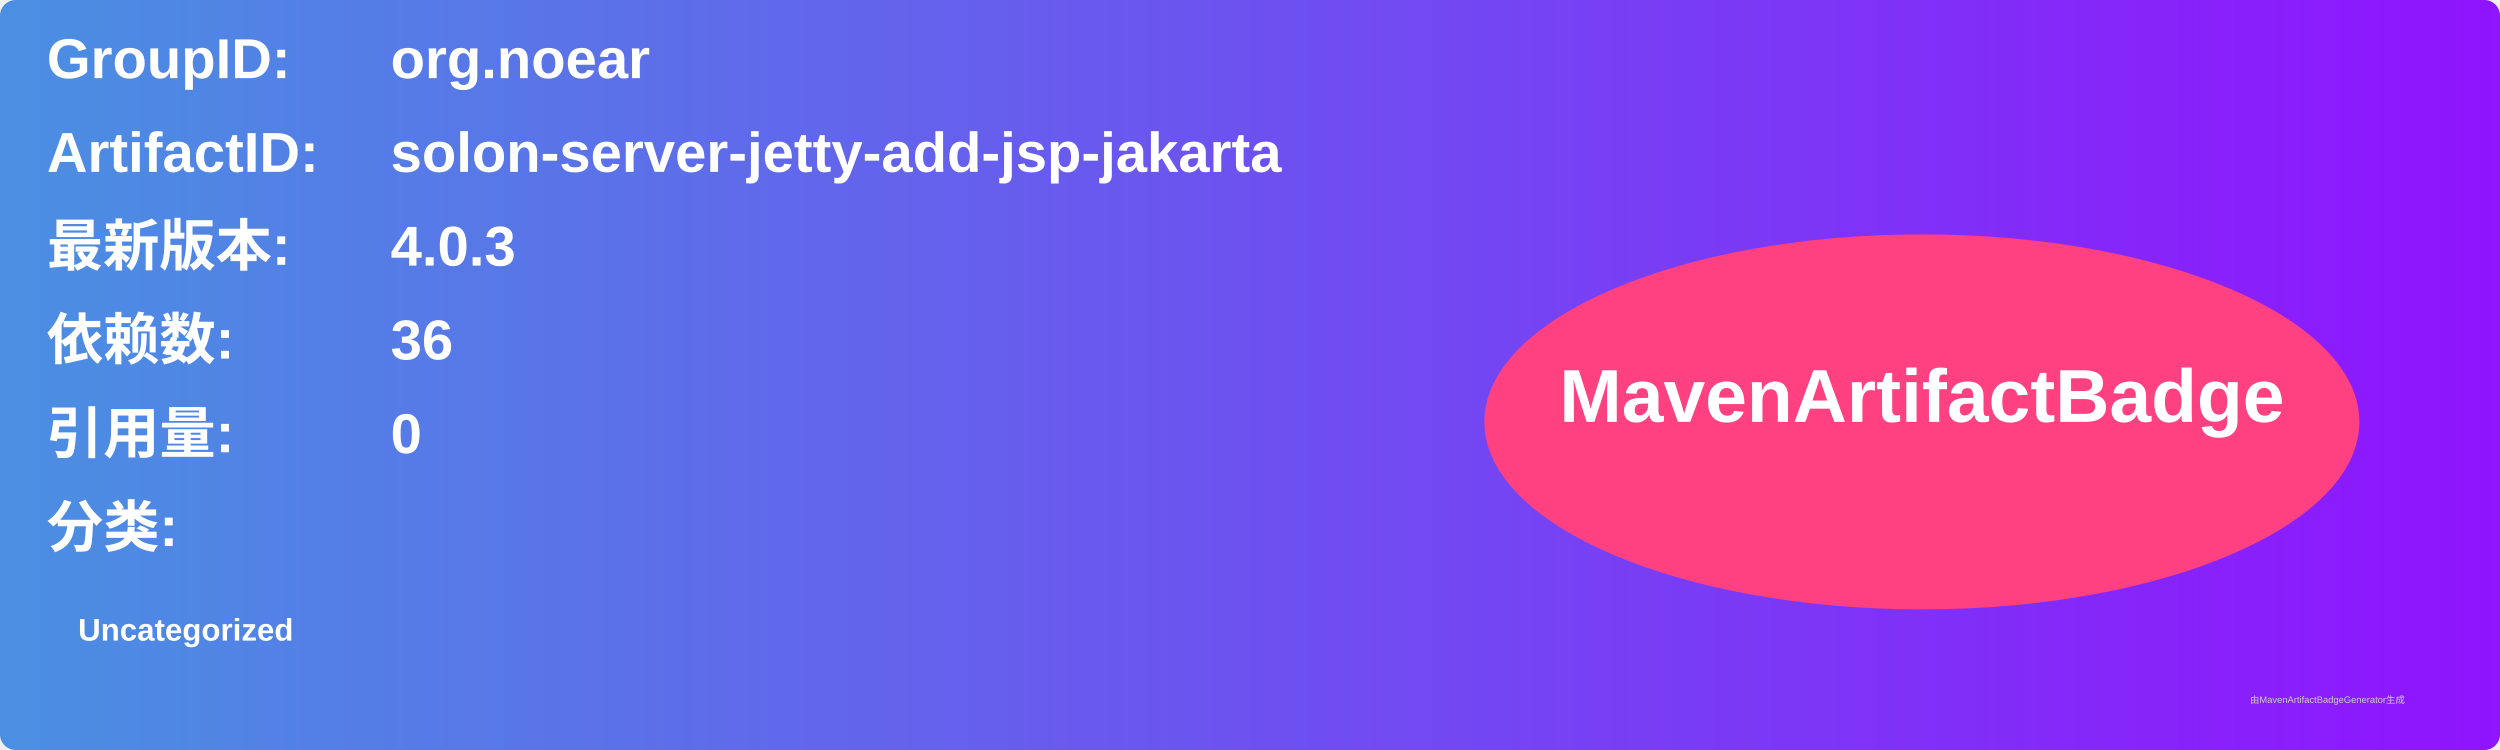
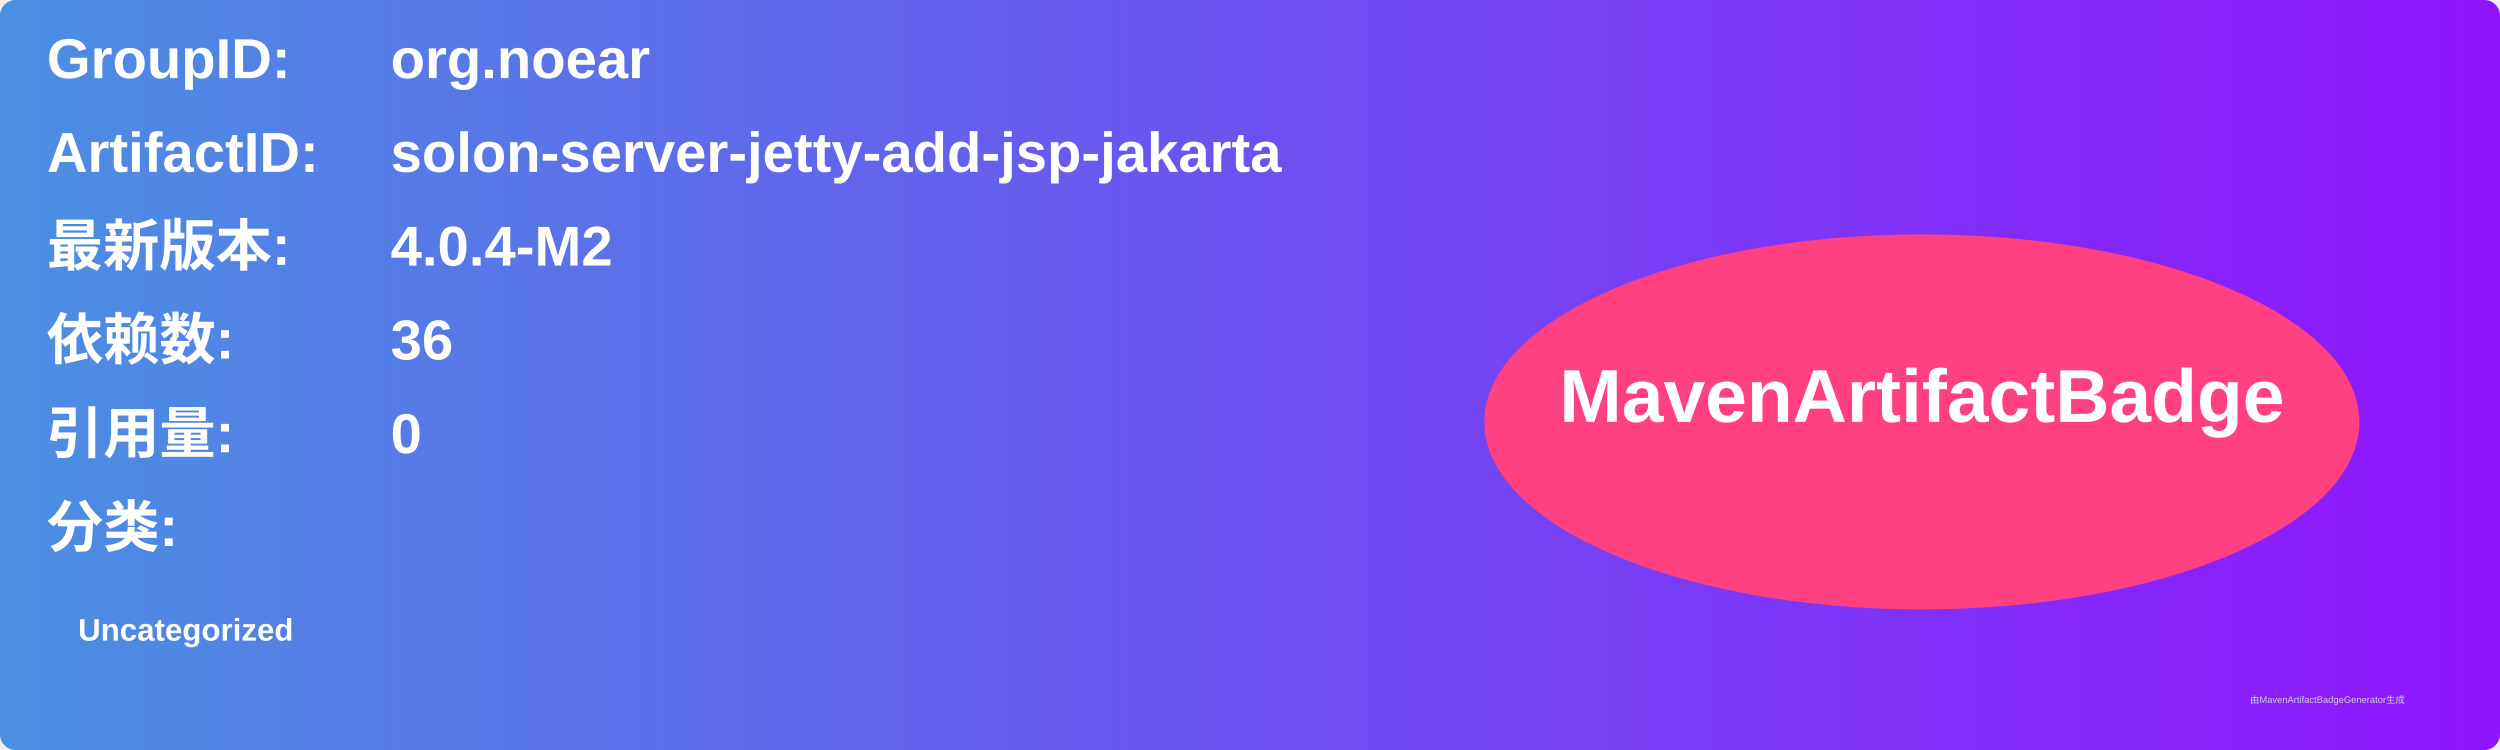
<svg xmlns="http://www.w3.org/2000/svg" width="800" height="240" viewBox="0 0 800 240">
  <linearGradient id="grad" x1="0%" y1="0%" x2="100%" y2="0%">
    <stop offset="0%" stop-color="#4a90e2" />
    <stop offset="100%" stop-color="#9013fe" />
  </linearGradient>
  <rect width="100%" height="100%" rx="5" ry="5" fill="url(#grad)" />
  <g transform="translate(15, 15)">
    <text x="0" y="10" font-family="Arial" font-size="18" fill="white" font-weight="bold" width="260">GroupID:</text>
    <text x="110" y="10" font-family="Arial" font-size="18" fill="white" font-weight="bold" width="460">org.noear</text>
    <text x="0" y="40" font-family="Arial" font-size="18" fill="white" font-weight="bold" width="260">ArtifactID:</text>
    <text x="110" y="40" font-family="Arial" font-size="18" fill="white" font-weight="bold" width="460">solon-server-jetty-add-jsp-jakarta</text>
    <text x="0" y="70" font-family="Arial" font-size="18" fill="white" font-weight="bold">最新版本:</text>
    <text x="110" y="70" font-family="Arial" font-size="18" fill="white" font-weight="bold">
-       <tspan font-weight="bold">4.0.3</tspan>
+       <tspan font-weight="bold">4.0.4-M2</tspan>
    </text>
    <text x="0" y="100" font-family="Arial" font-size="18" fill="white" font-weight="bold">依赖数: </text>
    <text x="110" y="100" font-family="Arial" font-size="18" fill="white">
      <tspan font-weight="bold">36</tspan>
    </text>
    <text x="0" y="130" font-family="Arial" font-size="18" fill="white" font-weight="bold">引用量: </text>
    <text x="110" y="130" font-family="Arial" font-size="18" fill="white">
      <tspan font-weight="bold">0</tspan>
    </text>
    <text x="0" y="160" font-family="Arial" font-size="18" fill="white" font-weight="bold">分类:</text>
    <text x="10" y="190" font-family="Arial" font-size="10" fill="white">
      <tspan font-weight="bold">Uncategorized</tspan>
    </text>
    <ellipse cx="600" cy="120" rx="140" ry="60" fill="#ff4081" />
    <text x="600" y="120" text-anchor="middle" font-family="Arial" font-size="24" fill="white" font-weight="bold">MavenArtifactBadge</text>
  </g>
  <text x="720" y="225" font-family="Arial" font-size="3" fill="#d0d0d0">由MavenArtifactBadgeGenerator生成</text>
</svg>
